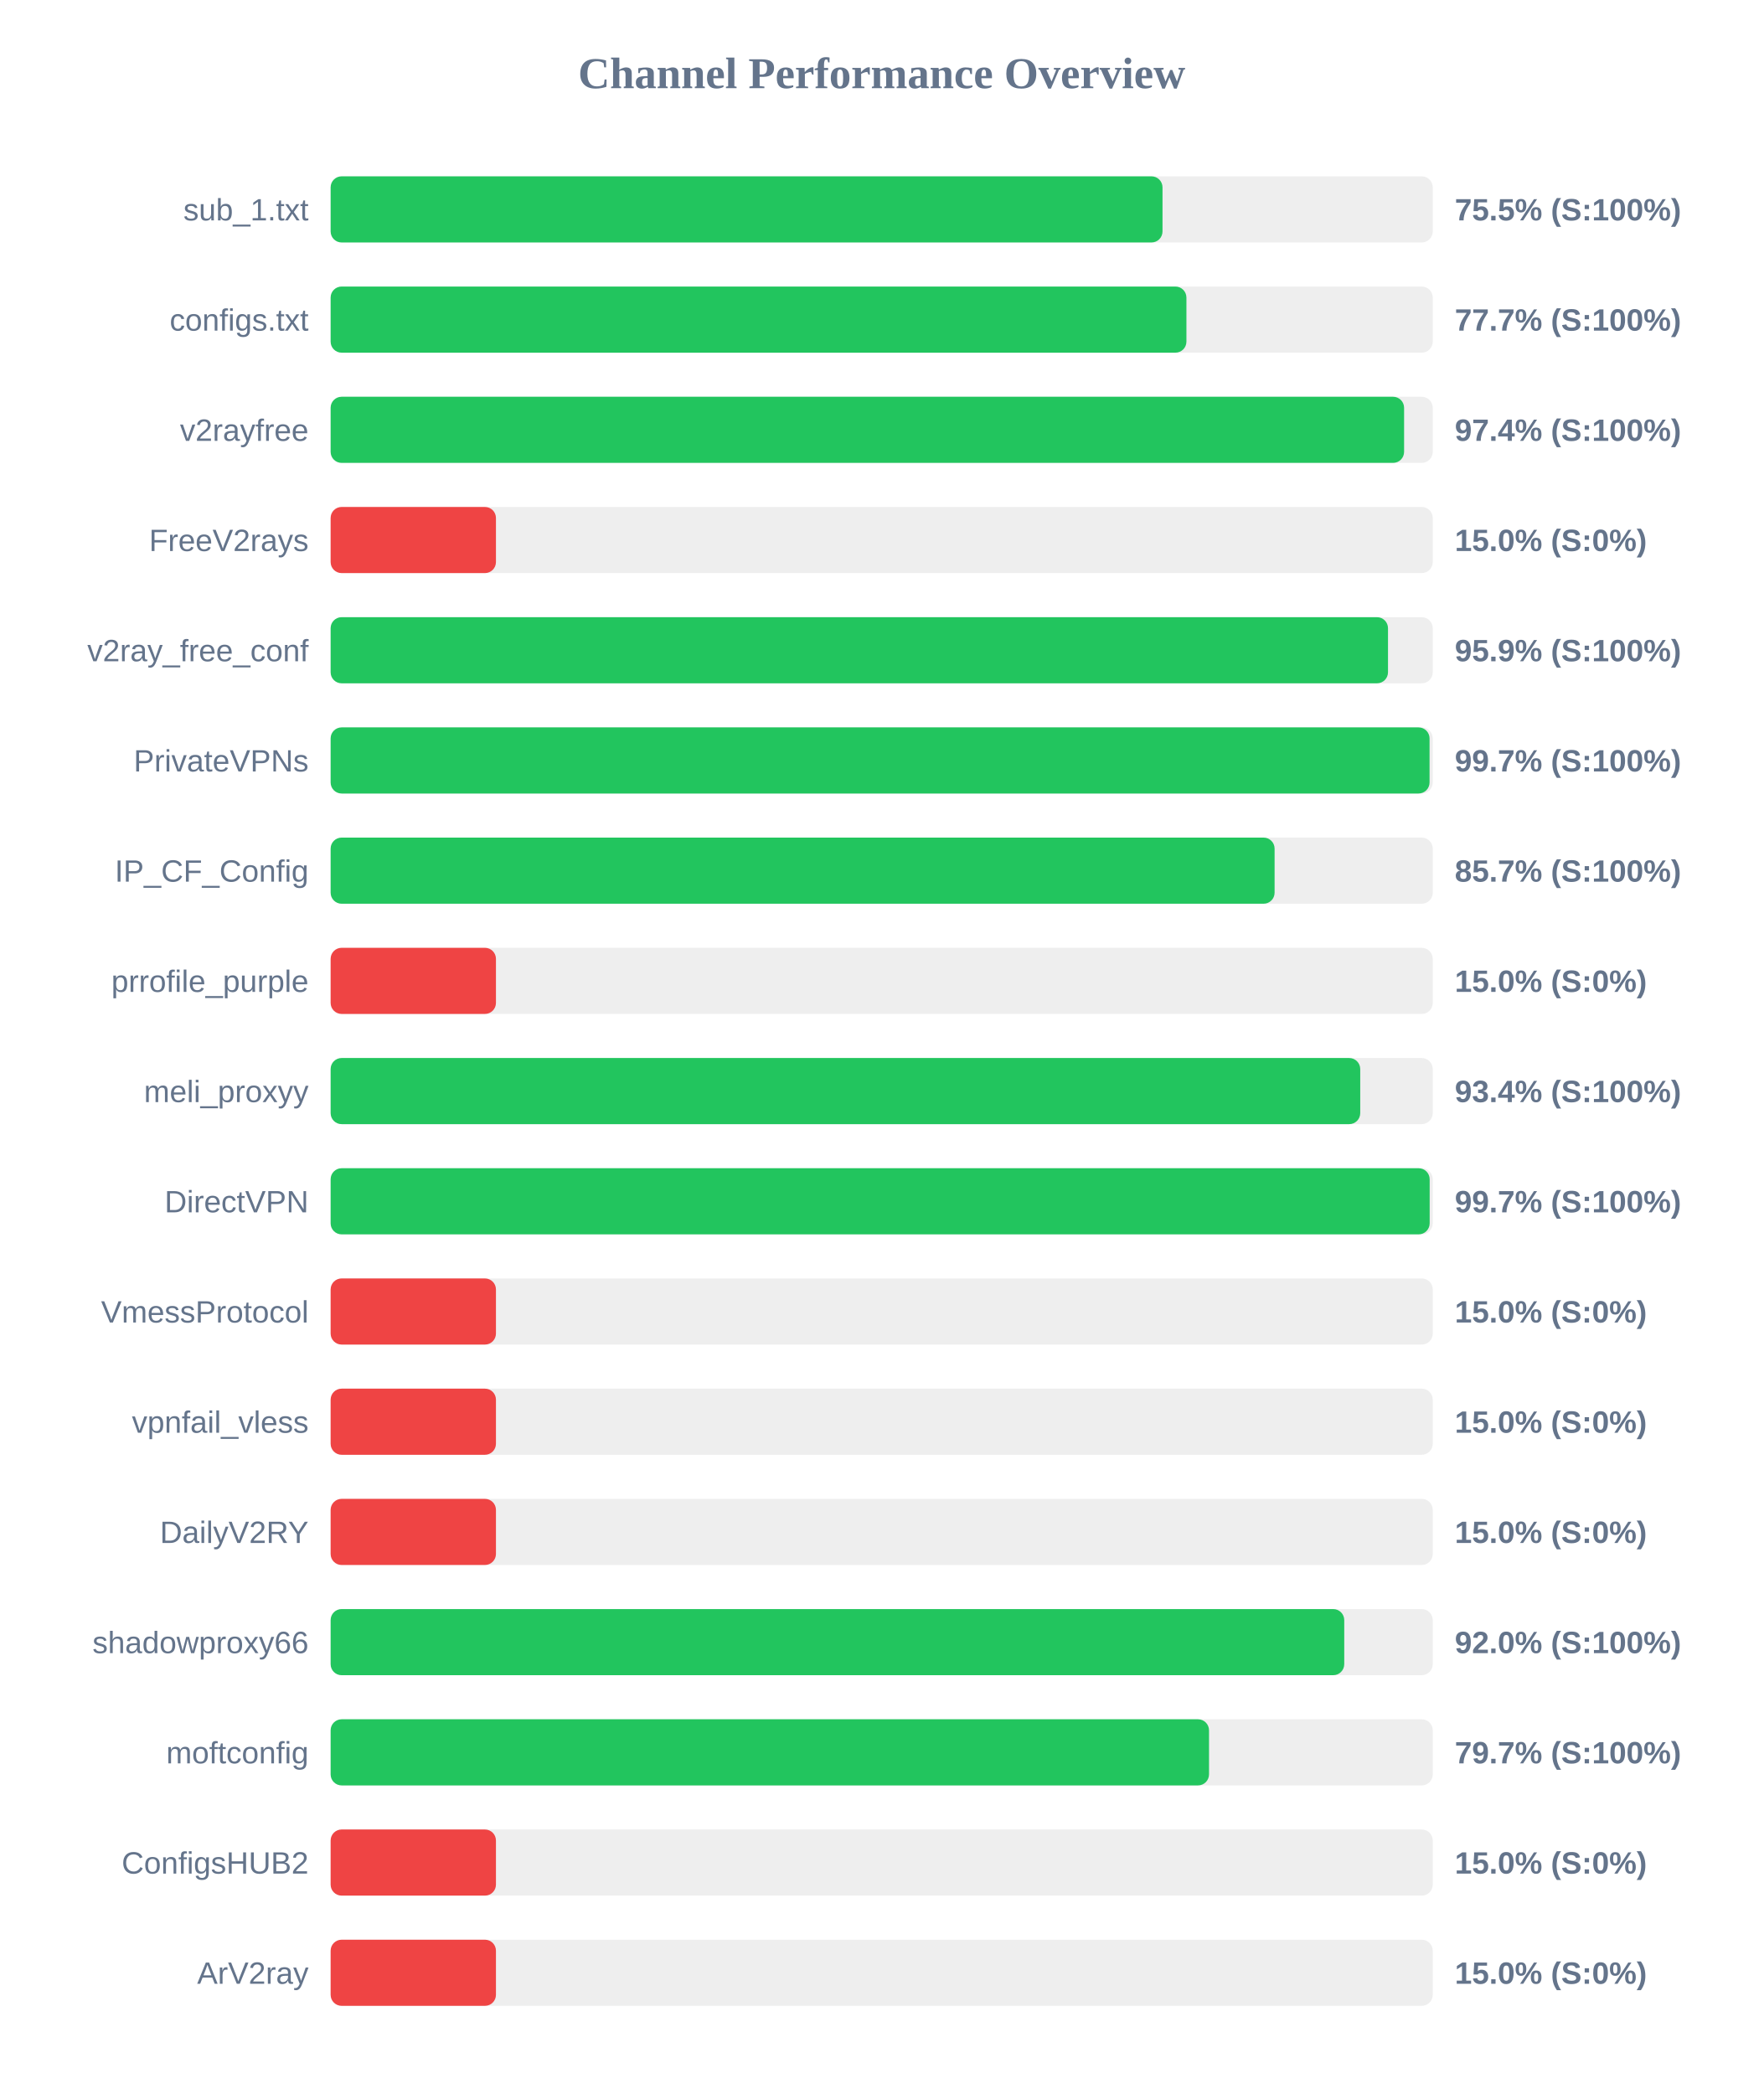
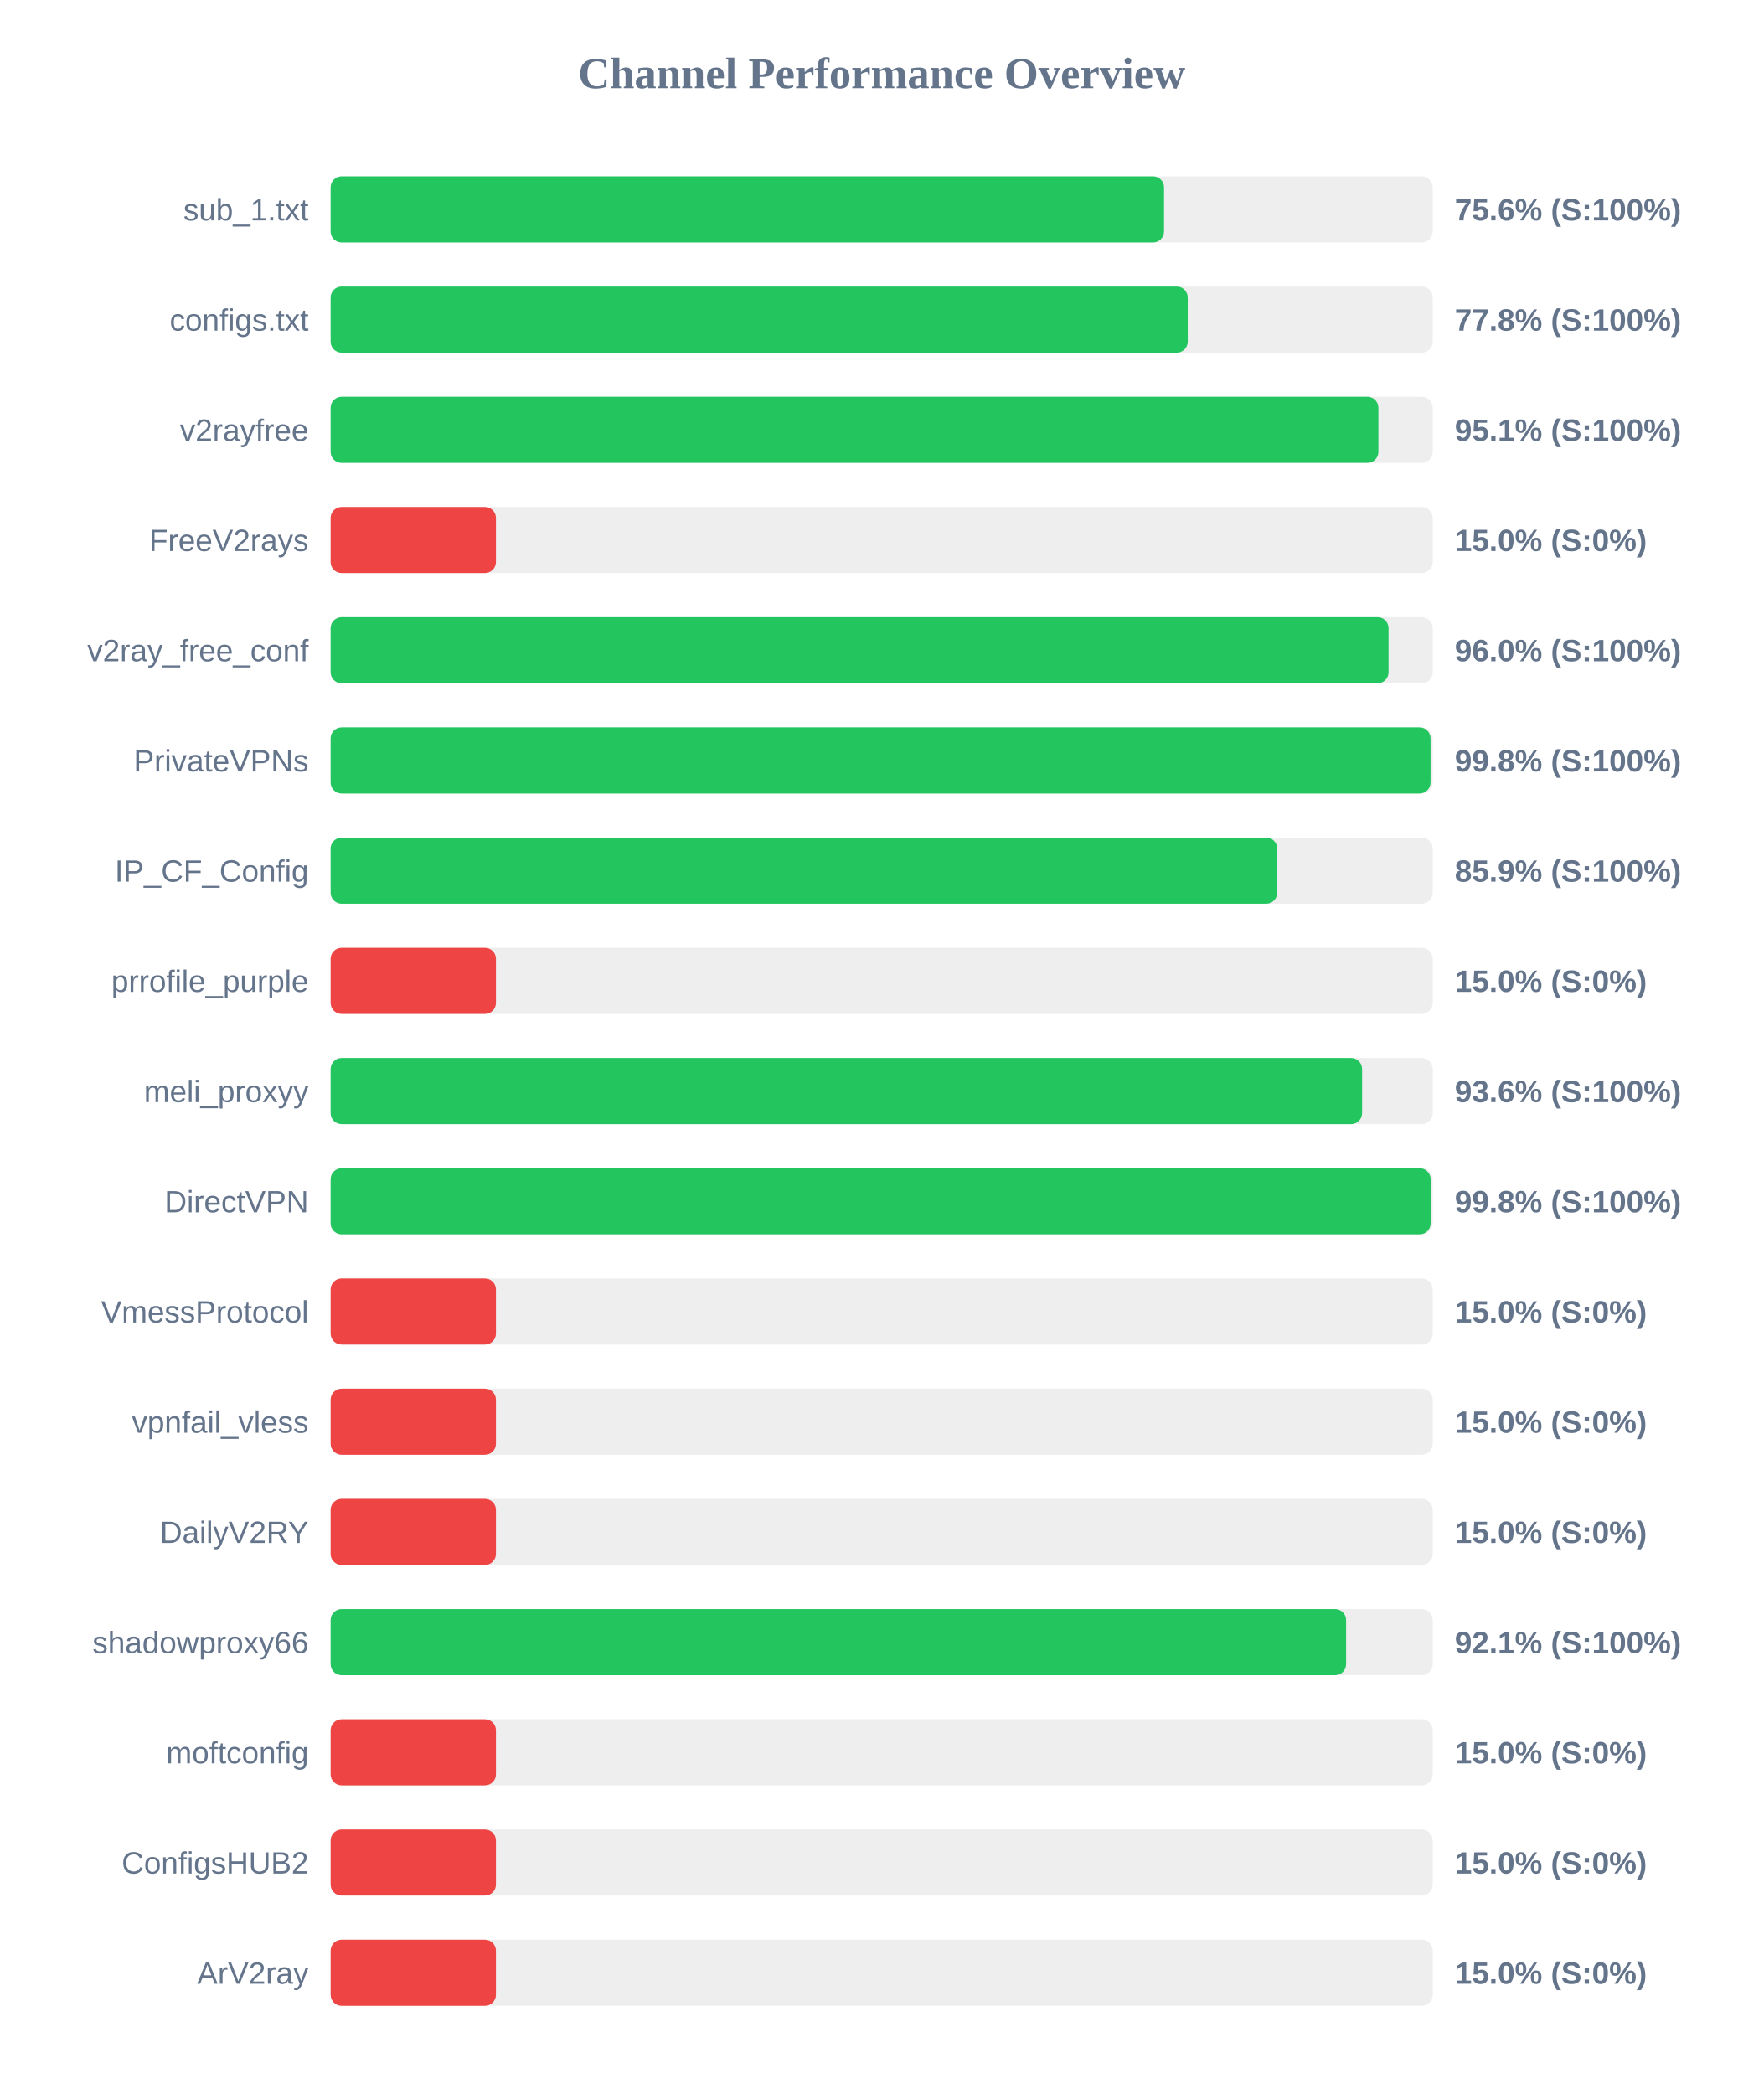
<svg xmlns="http://www.w3.org/2000/svg" width="800" height="950" version="1.1">
  <style>
        .row { font: 14px Arial; fill: #64748b; }
        .score { font: bold 14px Arial; fill: #64748b; }
    </style>
  <text x="400" y="40" text-anchor="middle" font-size="20px" font-weight="bold" fill="#64748b">Channel Performance Overview</text>
  <rect x="150" y="80" width="500" height="30" fill="#eee" rx="5" />
-   <rect x="150" y="80" width="377.4" height="30" fill="#22c55e" rx="5" />
+   <rect x="150" y="80" width="378.1" height="30" fill="#22c55e" rx="5" />
  <text x="140" y="100" text-anchor="end" class="row">sub_1.txt</text>
-   <text x="660" y="100" text-anchor="start" class="score">75.5% (S:100%)</text>
+   <text x="660" y="100" text-anchor="start" class="score">75.6% (S:100%)</text>
  <rect x="150" y="130" width="500" height="30" fill="#eee" rx="5" />
-   <rect x="150" y="130" width="388.25" height="30" fill="#22c55e" rx="5" />
+   <rect x="150" y="130" width="388.85" height="30" fill="#22c55e" rx="5" />
  <text x="140" y="150" text-anchor="end" class="row">configs.txt</text>
-   <text x="660" y="150" text-anchor="start" class="score">77.7% (S:100%)</text>
+   <text x="660" y="150" text-anchor="start" class="score">77.8% (S:100%)</text>
  <rect x="150" y="180" width="500" height="30" fill="#eee" rx="5" />
-   <rect x="150" y="180" width="487.0" height="30" fill="#22c55e" rx="5" />
+   <rect x="150" y="180" width="475.35" height="30" fill="#22c55e" rx="5" />
  <text x="140" y="200" text-anchor="end" class="row">v2rayfree</text>
-   <text x="660" y="200" text-anchor="start" class="score">97.4% (S:100%)</text>
+   <text x="660" y="200" text-anchor="start" class="score">95.1% (S:100%)</text>
  <rect x="150" y="230" width="500" height="30" fill="#eee" rx="5" />
  <rect x="150" y="230" width="75.0" height="30" fill="#ef4444" rx="5" />
  <text x="140" y="250" text-anchor="end" class="row">FreeV2rays</text>
  <text x="660" y="250" text-anchor="start" class="score">15.0% (S:0%)</text>
  <rect x="150" y="280" width="500" height="30" fill="#eee" rx="5" />
-   <rect x="150" y="280" width="479.7" height="30" fill="#22c55e" rx="5" />
+   <rect x="150" y="280" width="479.95" height="30" fill="#22c55e" rx="5" />
  <text x="140" y="300" text-anchor="end" class="row">v2ray_free_conf</text>
-   <text x="660" y="300" text-anchor="start" class="score">95.9% (S:100%)</text>
+   <text x="660" y="300" text-anchor="start" class="score">96.0% (S:100%)</text>
  <rect x="150" y="330" width="500" height="30" fill="#eee" rx="5" />
-   <rect x="150" y="330" width="498.55" height="30" fill="#22c55e" rx="5" />
+   <rect x="150" y="330" width="499.0" height="30" fill="#22c55e" rx="5" />
  <text x="140" y="350" text-anchor="end" class="row">PrivateVPNs</text>
-   <text x="660" y="350" text-anchor="start" class="score">99.7% (S:100%)</text>
+   <text x="660" y="350" text-anchor="start" class="score">99.8% (S:100%)</text>
  <rect x="150" y="380" width="500" height="30" fill="#eee" rx="5" />
-   <rect x="150" y="380" width="428.25" height="30" fill="#22c55e" rx="5" />
+   <rect x="150" y="380" width="429.45" height="30" fill="#22c55e" rx="5" />
  <text x="140" y="400" text-anchor="end" class="row">IP_CF_Config</text>
-   <text x="660" y="400" text-anchor="start" class="score">85.7% (S:100%)</text>
+   <text x="660" y="400" text-anchor="start" class="score">85.9% (S:100%)</text>
  <rect x="150" y="430" width="500" height="30" fill="#eee" rx="5" />
  <rect x="150" y="430" width="75.0" height="30" fill="#ef4444" rx="5" />
  <text x="140" y="450" text-anchor="end" class="row">prrofile_purple</text>
  <text x="660" y="450" text-anchor="start" class="score">15.0% (S:0%)</text>
  <rect x="150" y="480" width="500" height="30" fill="#eee" rx="5" />
-   <rect x="150" y="480" width="467.1" height="30" fill="#22c55e" rx="5" />
+   <rect x="150" y="480" width="467.95" height="30" fill="#22c55e" rx="5" />
  <text x="140" y="500" text-anchor="end" class="row">meli_proxyy</text>
-   <text x="660" y="500" text-anchor="start" class="score">93.4% (S:100%)</text>
+   <text x="660" y="500" text-anchor="start" class="score">93.6% (S:100%)</text>
  <rect x="150" y="530" width="500" height="30" fill="#eee" rx="5" />
-   <rect x="150" y="530" width="498.6" height="30" fill="#22c55e" rx="5" />
+   <rect x="150" y="530" width="499.05" height="30" fill="#22c55e" rx="5" />
  <text x="140" y="550" text-anchor="end" class="row">DirectVPN</text>
-   <text x="660" y="550" text-anchor="start" class="score">99.7% (S:100%)</text>
+   <text x="660" y="550" text-anchor="start" class="score">99.8% (S:100%)</text>
  <rect x="150" y="580" width="500" height="30" fill="#eee" rx="5" />
  <rect x="150" y="580" width="75.0" height="30" fill="#ef4444" rx="5" />
  <text x="140" y="600" text-anchor="end" class="row">VmessProtocol</text>
  <text x="660" y="600" text-anchor="start" class="score">15.0% (S:0%)</text>
  <rect x="150" y="630" width="500" height="30" fill="#eee" rx="5" />
  <rect x="150" y="630" width="75.0" height="30" fill="#ef4444" rx="5" />
  <text x="140" y="650" text-anchor="end" class="row">vpnfail_vless</text>
  <text x="660" y="650" text-anchor="start" class="score">15.0% (S:0%)</text>
  <rect x="150" y="680" width="500" height="30" fill="#eee" rx="5" />
  <rect x="150" y="680" width="75.0" height="30" fill="#ef4444" rx="5" />
  <text x="140" y="700" text-anchor="end" class="row">DailyV2RY</text>
  <text x="660" y="700" text-anchor="start" class="score">15.0% (S:0%)</text>
  <rect x="150" y="730" width="500" height="30" fill="#eee" rx="5" />
-   <rect x="150" y="730" width="459.85" height="30" fill="#22c55e" rx="5" />
+   <rect x="150" y="730" width="460.7" height="30" fill="#22c55e" rx="5" />
  <text x="140" y="750" text-anchor="end" class="row">shadowproxy66</text>
-   <text x="660" y="750" text-anchor="start" class="score">92.0% (S:100%)</text>
+   <text x="660" y="750" text-anchor="start" class="score">92.1% (S:100%)</text>
  <rect x="150" y="780" width="500" height="30" fill="#eee" rx="5" />
-   <rect x="150" y="780" width="398.5" height="30" fill="#22c55e" rx="5" />
+   <rect x="150" y="780" width="75.0" height="30" fill="#ef4444" rx="5" />
  <text x="140" y="800" text-anchor="end" class="row">moftconfig</text>
-   <text x="660" y="800" text-anchor="start" class="score">79.7% (S:100%)</text>
+   <text x="660" y="800" text-anchor="start" class="score">15.0% (S:0%)</text>
  <rect x="150" y="830" width="500" height="30" fill="#eee" rx="5" />
  <rect x="150" y="830" width="75.0" height="30" fill="#ef4444" rx="5" />
  <text x="140" y="850" text-anchor="end" class="row">ConfigsHUB2</text>
  <text x="660" y="850" text-anchor="start" class="score">15.0% (S:0%)</text>
  <rect x="150" y="880" width="500" height="30" fill="#eee" rx="5" />
  <rect x="150" y="880" width="75.0" height="30" fill="#ef4444" rx="5" />
  <text x="140" y="900" text-anchor="end" class="row">ArV2ray</text>
  <text x="660" y="900" text-anchor="start" class="score">15.0% (S:0%)</text>
</svg>
